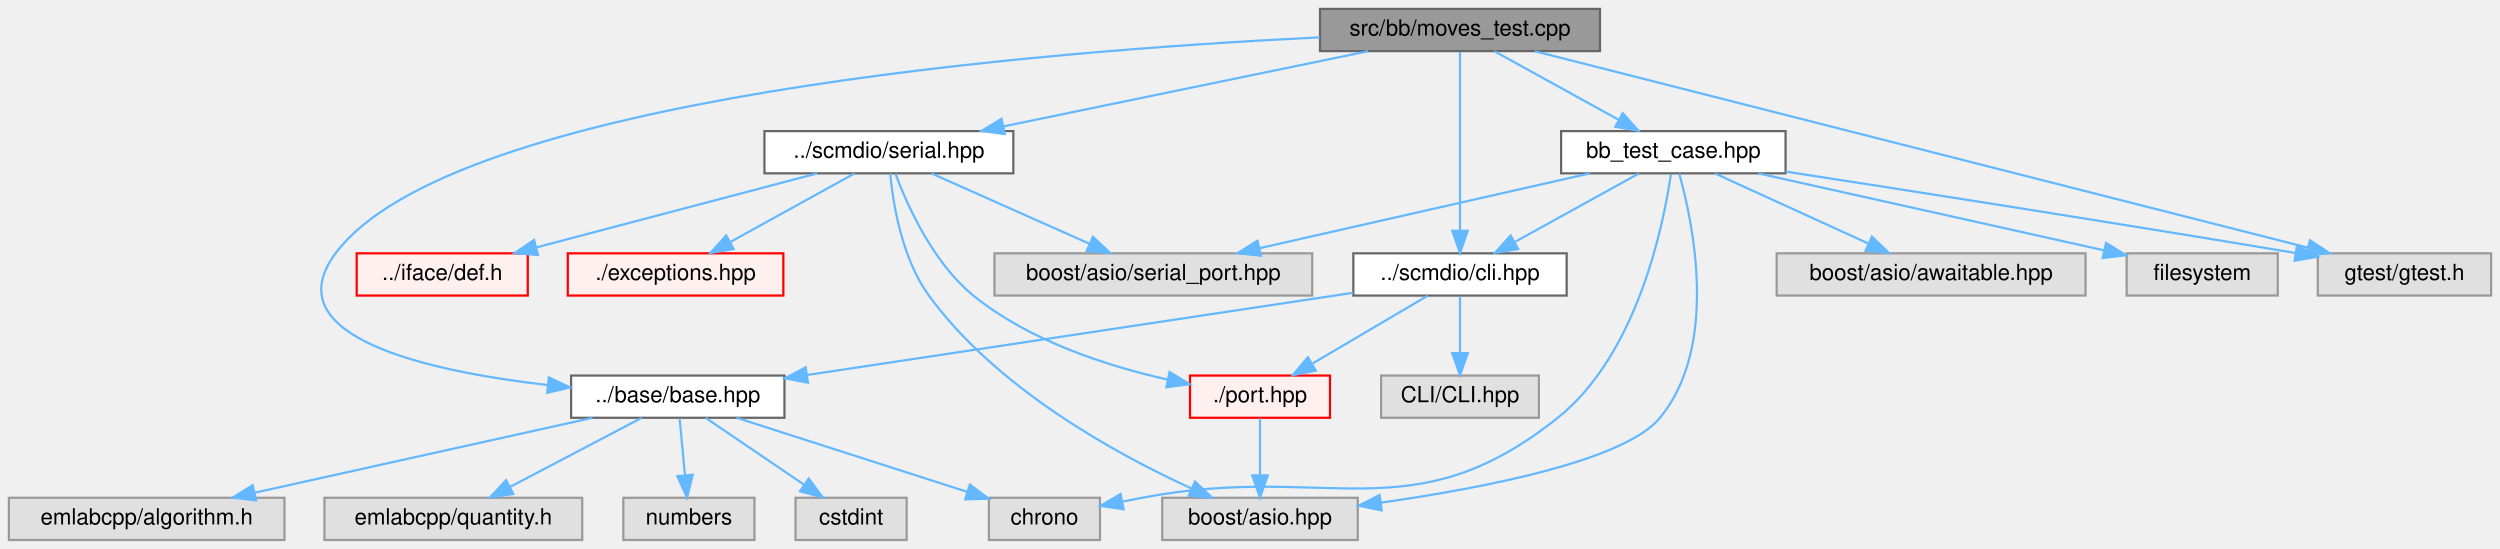
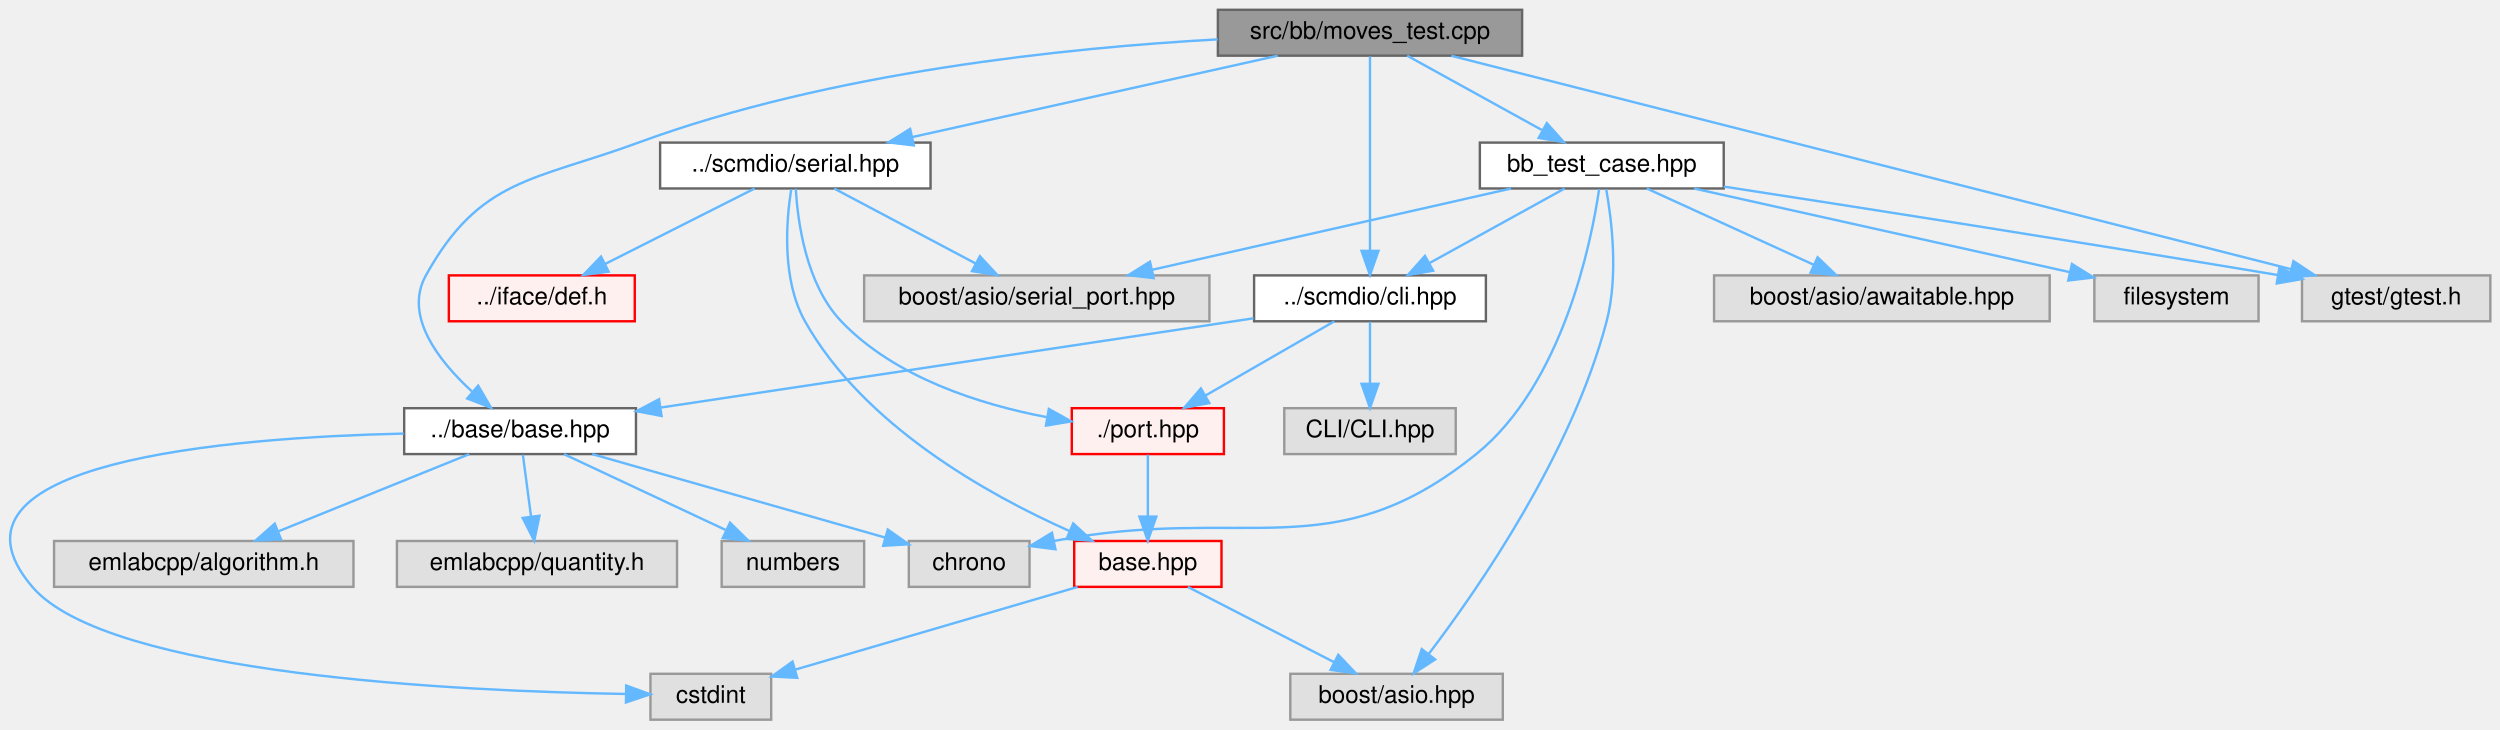
- <svg xmlns="http://www.w3.org/2000/svg" xmlns:xlink="http://www.w3.org/1999/xlink" width="1125pt" height="247pt" viewBox="0.00 0.00 1125.00 247.00">
-   <g id="graph0" class="graph" transform="scale(1 1) rotate(0) translate(4 243)">
+ <svg xmlns="http://www.w3.org/2000/svg" xmlns:xlink="http://www.w3.org/1999/xlink" width="1035pt" height="302pt" viewBox="0.00 0.00 1035.39 302.00">
+   <g id="graph0" class="graph" transform="scale(1 1) rotate(0) translate(4 298)">
    <g id="Node000001" class="node">
      <g id="a_Node000001">
        <a xlink:title=" ">
-           <polygon fill="#999999" stroke="#666666" points="716,-239 590,-239 590,-220 716,-220 716,-239" />
-           <text text-anchor="middle" x="653" y="-227" font-family="Helvetica,sans-Serif" font-size="10.00">src/bb/moves_test.cpp</text>
+           <polygon fill="#999999" stroke="#666666" points="626.39,-294 500.39,-294 500.39,-275 626.39,-275 626.39,-294" />
+           <text text-anchor="middle" x="563.39" y="-282" font-family="Helvetica,sans-Serif" font-size="10.00">src/bb/moves_test.cpp</text>
        </a>
      </g>
    </g>
    <g id="Node000002" class="node">
      <g id="a_Node000002">
        <a xlink:href="base_2base_8hpp.html" target="_top" xlink:title=" ">
-           <polygon fill="white" stroke="#666666" points="349,-74 253,-74 253,-55 349,-55 349,-74" />
-           <text text-anchor="middle" x="301" y="-62" font-family="Helvetica,sans-Serif" font-size="10.00">../base/base.hpp</text>
+           <polygon fill="white" stroke="#666666" points="259.39,-129 163.39,-129 163.39,-110 259.39,-110 259.39,-129" />
+           <text text-anchor="middle" x="211.39" y="-117" font-family="Helvetica,sans-Serif" font-size="10.00">../base/base.hpp</text>
        </a>
      </g>
    </g>
    <g id="edge1_Node000001_Node000002" class="edge">
      <g id="a_edge1_Node000001_Node000002">
        <a xlink:title=" ">
-           <path fill="none" stroke="#63b8ff" d="M589.86,-226.19C466.12,-220.15 199.21,-199.1 147,-129 119.03,-91.44 188.05,-75.99 242.56,-69.71" />
-           <polygon fill="#63b8ff" stroke="#63b8ff" points="242.97,-73.18 252.54,-68.64 242.23,-66.22 242.97,-73.18" />
+           <path fill="none" stroke="#63b8ff" d="M500.32,-281.75C437.71,-278.3 339.86,-268.21 260.39,-239 217.1,-223.09 194.75,-224.34 172.39,-184 163.11,-167.26 177.59,-148.66 191.46,-135.94" />
+           <polygon fill="#63b8ff" stroke="#63b8ff" points="194.03,-138.34 199.37,-129.19 189.49,-133.01 194.03,-138.34" />
        </a>
      </g>
    </g>
    <g id="Node000008" class="node">
      <g id="a_Node000008">
        <a xlink:href="scmdio_2cli_8hpp.html" target="_top" xlink:title=" ">
-           <polygon fill="white" stroke="#666666" points="701,-129 605,-129 605,-110 701,-110 701,-129" />
-           <text text-anchor="middle" x="653" y="-117" font-family="Helvetica,sans-Serif" font-size="10.00">../scmdio/cli.hpp</text>
+           <polygon fill="white" stroke="#666666" points="611.39,-184 515.39,-184 515.39,-165 611.39,-165 611.39,-184" />
+           <text text-anchor="middle" x="563.39" y="-172" font-family="Helvetica,sans-Serif" font-size="10.00">../scmdio/cli.hpp</text>
        </a>
      </g>
    </g>
    <g id="edge7_Node000001_Node000008" class="edge">
      <g id="a_edge7_Node000001_Node000008">
        <a xlink:title=" ">
-           <path fill="none" stroke="#63b8ff" d="M653,-219.66C653,-202.17 653,-162.8 653,-139.27" />
-           <polygon fill="#63b8ff" stroke="#63b8ff" points="656.5,-139.16 653,-129.16 649.5,-139.16 656.5,-139.16" />
-         </a>
-       </g>
-     </g>
-     <g id="Node000014" class="node">
-       <g id="a_Node000014">
+           <path fill="none" stroke="#63b8ff" d="M563.39,-274.66C563.39,-257.17 563.39,-217.8 563.39,-194.27" />
+           <polygon fill="#63b8ff" stroke="#63b8ff" points="566.89,-194.16 563.39,-184.16 559.89,-194.16 566.89,-194.16" />
+         </a>
+       </g>
+     </g>
+     <g id="Node000019" class="node">
+       <g id="a_Node000019">
        <a xlink:href="serial_8hpp.html" target="_top" xlink:title=" ">
-           <polygon fill="white" stroke="#666666" points="452,-184 340,-184 340,-165 452,-165 452,-184" />
-           <text text-anchor="middle" x="396" y="-172" font-family="Helvetica,sans-Serif" font-size="10.00">../scmdio/serial.hpp</text>
-         </a>
-       </g>
-     </g>
-     <g id="edge12_Node000001_Node000014" class="edge">
-       <g id="a_edge12_Node000001_Node000014">
-         <a xlink:title=" ">
-           <path fill="none" stroke="#63b8ff" d="M611.71,-219.98C567.07,-210.78 495.84,-196.09 447.55,-186.13" />
-           <polygon fill="#63b8ff" stroke="#63b8ff" points="448.12,-182.67 437.62,-184.08 446.7,-189.53 448.12,-182.67" />
-         </a>
-       </g>
-     </g>
-     <g id="Node000025" class="node">
-       <g id="a_Node000025">
+           <polygon fill="white" stroke="#666666" points="381.39,-239 269.39,-239 269.39,-220 381.39,-220 381.39,-239" />
+           <text text-anchor="middle" x="325.39" y="-227" font-family="Helvetica,sans-Serif" font-size="10.00">../scmdio/serial.hpp</text>
+         </a>
+       </g>
+     </g>
+     <g id="edge14_Node000001_Node000019" class="edge">
+       <g id="a_edge14_Node000001_Node000019">
+         <a xlink:title=" ">
+           <path fill="none" stroke="#63b8ff" d="M525.15,-274.98C483.98,-265.82 418.4,-251.21 373.69,-241.26" />
+           <polygon fill="#63b8ff" stroke="#63b8ff" points="374.45,-237.84 363.93,-239.08 372.93,-244.67 374.45,-237.84" />
+         </a>
+       </g>
+     </g>
+     <g id="Node000027" class="node">
+       <g id="a_Node000027">
        <a xlink:href="bb__test__case_8hpp.html" target="_top" xlink:title=" ">
-           <polygon fill="white" stroke="#666666" points="799.5,-184 698.5,-184 698.5,-165 799.5,-165 799.5,-184" />
-           <text text-anchor="middle" x="749" y="-172" font-family="Helvetica,sans-Serif" font-size="10.00">bb_test_case.hpp</text>
-         </a>
-       </g>
-     </g>
-     <g id="edge18_Node000001_Node000025" class="edge">
-       <g id="a_edge18_Node000001_Node000025">
-         <a xlink:title=" ">
-           <path fill="none" stroke="#63b8ff" d="M668.42,-219.98C683.45,-211.69 706.54,-198.94 724.16,-189.22" />
-           <polygon fill="#63b8ff" stroke="#63b8ff" points="726.23,-192.07 733.3,-184.17 722.85,-185.94 726.23,-192.07" />
-         </a>
-       </g>
-     </g>
-     <g id="Node000028" class="node">
-       <g id="a_Node000028">
-         <a xlink:title=" ">
-           <polygon fill="#e0e0e0" stroke="#999999" points="1117,-129 1039,-129 1039,-110 1117,-110 1117,-129" />
-           <text text-anchor="middle" x="1078" y="-117" font-family="Helvetica,sans-Serif" font-size="10.00">gtest/gtest.h</text>
-         </a>
-       </g>
-     </g>
-     <g id="edge26_Node000001_Node000028" class="edge">
-       <g id="a_edge26_Node000001_Node000028">
-         <a xlink:title=" ">
-           <path fill="none" stroke="#63b8ff" d="M686.7,-219.94C763.11,-200.52 949.44,-153.17 1034.44,-131.57" />
-           <polygon fill="#63b8ff" stroke="#63b8ff" points="1035.46,-134.92 1044.29,-129.07 1033.74,-128.14 1035.46,-134.92" />
+           <polygon fill="white" stroke="#666666" points="709.89,-239 608.89,-239 608.89,-220 709.89,-220 709.89,-239" />
+           <text text-anchor="middle" x="659.39" y="-227" font-family="Helvetica,sans-Serif" font-size="10.00">bb_test_case.hpp</text>
+         </a>
+       </g>
+     </g>
+     <g id="edge19_Node000001_Node000027" class="edge">
+       <g id="a_edge19_Node000001_Node000027">
+         <a xlink:title=" ">
+           <path fill="none" stroke="#63b8ff" d="M578.81,-274.98C593.84,-266.69 616.93,-253.94 634.55,-244.22" />
+           <polygon fill="#63b8ff" stroke="#63b8ff" points="636.62,-247.07 643.69,-239.17 633.24,-240.94 636.62,-247.07" />
+         </a>
+       </g>
+     </g>
+     <g id="Node000030" class="node">
+       <g id="a_Node000030">
+         <a xlink:title=" ">
+           <polygon fill="#e0e0e0" stroke="#999999" points="1027.39,-184 949.39,-184 949.39,-165 1027.39,-165 1027.39,-184" />
+           <text text-anchor="middle" x="988.39" y="-172" font-family="Helvetica,sans-Serif" font-size="10.00">gtest/gtest.h</text>
+         </a>
+       </g>
+     </g>
+     <g id="edge27_Node000001_Node000030" class="edge">
+       <g id="a_edge27_Node000001_Node000030">
+         <a xlink:title=" ">
+           <path fill="none" stroke="#63b8ff" d="M597.09,-274.94C673.5,-255.52 859.83,-208.17 944.83,-186.57" />
+           <polygon fill="#63b8ff" stroke="#63b8ff" points="945.85,-189.92 954.68,-184.07 944.13,-183.14 945.85,-189.92" />
        </a>
      </g>
    </g>
    <g id="Node000003" class="node">
      <g id="a_Node000003">
        <a xlink:title=" ">
-           <polygon fill="#e0e0e0" stroke="#999999" points="491,-19 441,-19 441,0 491,0 491,-19" />
-           <text text-anchor="middle" x="466" y="-7" font-family="Helvetica,sans-Serif" font-size="10.00">chrono</text>
+           <polygon fill="#e0e0e0" stroke="#999999" points="422.39,-74 372.39,-74 372.39,-55 422.39,-55 422.39,-74" />
+           <text text-anchor="middle" x="397.39" y="-62" font-family="Helvetica,sans-Serif" font-size="10.00">chrono</text>
        </a>
      </g>
    </g>
    <g id="edge2_Node000002_Node000003" class="edge">
      <g id="a_edge2_Node000002_Node000003">
        <a xlink:title=" ">
-           <path fill="none" stroke="#63b8ff" d="M327.51,-54.98C355.7,-45.93 400.42,-31.57 431.38,-21.62" />
-           <polygon fill="#63b8ff" stroke="#63b8ff" points="432.46,-24.95 440.91,-18.56 430.32,-18.29 432.46,-24.95" />
+           <path fill="none" stroke="#63b8ff" d="M241.27,-109.98C274.36,-100.56 327.63,-85.38 362.57,-75.42" />
+           <polygon fill="#63b8ff" stroke="#63b8ff" points="363.69,-78.74 372.35,-72.63 361.77,-72.01 363.69,-78.74" />
        </a>
      </g>
    </g>
    <g id="Node000004" class="node">
      <g id="a_Node000004">
        <a xlink:title=" ">
-           <polygon fill="#e0e0e0" stroke="#999999" points="404,-19 354,-19 354,0 404,0 404,-19" />
-           <text text-anchor="middle" x="379" y="-7" font-family="Helvetica,sans-Serif" font-size="10.00">cstdint</text>
+           <polygon fill="#e0e0e0" stroke="#999999" points="315.39,-19 265.39,-19 265.39,0 315.39,0 315.39,-19" />
+           <text text-anchor="middle" x="290.39" y="-7" font-family="Helvetica,sans-Serif" font-size="10.00">cstdint</text>
        </a>
      </g>
    </g>
    <g id="edge3_Node000002_Node000004" class="edge">
      <g id="a_edge3_Node000002_Node000004">
        <a xlink:title=" ">
-           <path fill="none" stroke="#63b8ff" d="M313.53,-54.98C325.4,-46.92 343.46,-34.65 357.61,-25.03" />
-           <polygon fill="#63b8ff" stroke="#63b8ff" points="359.94,-27.69 366.24,-19.17 356,-21.9 359.94,-27.69" />
+           <path fill="none" stroke="#63b8ff" d="M163.2,-118.49C90.38,-116.85 -34.78,-106.71 9.39,-55 40.6,-18.46 186.72,-11.76 255.03,-10.65" />
+           <polygon fill="#63b8ff" stroke="#63b8ff" points="255.34,-14.14 265.29,-10.51 255.25,-7.14 255.34,-14.14" />
        </a>
      </g>
    </g>
    <g id="Node000005" class="node">
      <g id="a_Node000005">
        <a xlink:title=" ">
-           <polygon fill="#e0e0e0" stroke="#999999" points="124,-19 0,-19 0,0 124,0 124,-19" />
-           <text text-anchor="middle" x="62" y="-7" font-family="Helvetica,sans-Serif" font-size="10.00">emlabcpp/algorithm.h</text>
+           <polygon fill="#e0e0e0" stroke="#999999" points="142.39,-74 18.39,-74 18.39,-55 142.39,-55 142.39,-74" />
+           <text text-anchor="middle" x="80.39" y="-62" font-family="Helvetica,sans-Serif" font-size="10.00">emlabcpp/algorithm.h</text>
        </a>
      </g>
    </g>
    <g id="edge4_Node000002_Node000005" class="edge">
      <g id="a_edge4_Node000002_Node000005">
        <a xlink:title=" ">
-           <path fill="none" stroke="#63b8ff" d="M262.6,-54.98C221.26,-45.82 155.4,-31.21 110.51,-21.26" />
-           <polygon fill="#63b8ff" stroke="#63b8ff" points="111.22,-17.83 100.7,-19.08 109.71,-24.66 111.22,-17.83" />
+           <path fill="none" stroke="#63b8ff" d="M190.34,-109.98C168.98,-101.34 135.69,-87.87 111.33,-78.02" />
+           <polygon fill="#63b8ff" stroke="#63b8ff" points="112.4,-74.68 101.82,-74.17 109.78,-81.17 112.4,-74.68" />
        </a>
      </g>
    </g>
    <g id="Node000006" class="node">
      <g id="a_Node000006">
        <a xlink:title=" ">
-           <polygon fill="#e0e0e0" stroke="#999999" points="258,-19 142,-19 142,0 258,0 258,-19" />
-           <text text-anchor="middle" x="200" y="-7" font-family="Helvetica,sans-Serif" font-size="10.00">emlabcpp/quantity.h</text>
+           <polygon fill="#e0e0e0" stroke="#999999" points="276.39,-74 160.39,-74 160.39,-55 276.39,-55 276.39,-74" />
+           <text text-anchor="middle" x="218.39" y="-62" font-family="Helvetica,sans-Serif" font-size="10.00">emlabcpp/quantity.h</text>
        </a>
      </g>
    </g>
    <g id="edge5_Node000002_Node000006" class="edge">
      <g id="a_edge5_Node000002_Node000006">
        <a xlink:title=" ">
-           <path fill="none" stroke="#63b8ff" d="M284.77,-54.98C268.82,-46.61 244.22,-33.7 225.62,-23.95" />
-           <polygon fill="#63b8ff" stroke="#63b8ff" points="227,-20.72 216.52,-19.17 223.75,-26.92 227,-20.72" />
+           <path fill="none" stroke="#63b8ff" d="M212.55,-109.75C213.46,-102.8 214.78,-92.85 215.93,-84.13" />
+           <polygon fill="#63b8ff" stroke="#63b8ff" points="219.42,-84.46 217.26,-74.09 212.48,-83.54 219.42,-84.46" />
        </a>
      </g>
    </g>
    <g id="Node000007" class="node">
      <g id="a_Node000007">
        <a xlink:title=" ">
-           <polygon fill="#e0e0e0" stroke="#999999" points="335.5,-19 276.5,-19 276.5,0 335.5,0 335.5,-19" />
-           <text text-anchor="middle" x="306" y="-7" font-family="Helvetica,sans-Serif" font-size="10.00">numbers</text>
+           <polygon fill="#e0e0e0" stroke="#999999" points="353.89,-74 294.89,-74 294.89,-55 353.89,-55 353.89,-74" />
+           <text text-anchor="middle" x="324.39" y="-62" font-family="Helvetica,sans-Serif" font-size="10.00">numbers</text>
        </a>
      </g>
    </g>
    <g id="edge6_Node000002_Node000007" class="edge">
      <g id="a_edge6_Node000002_Node000007">
        <a xlink:title=" ">
-           <path fill="none" stroke="#63b8ff" d="M301.83,-54.75C302.48,-47.8 303.42,-37.85 304.24,-29.13" />
-           <polygon fill="#63b8ff" stroke="#63b8ff" points="307.73,-29.37 305.19,-19.09 300.77,-28.72 307.73,-29.37" />
+           <path fill="none" stroke="#63b8ff" d="M229.55,-109.98C247.64,-101.5 275.67,-88.35 296.58,-78.54" />
+           <polygon fill="#63b8ff" stroke="#63b8ff" points="298.34,-81.59 305.9,-74.17 295.36,-75.25 298.34,-81.59" />
        </a>
      </g>
    </g>
    <g id="edge8_Node000008_Node000002" class="edge">
      <g id="a_edge8_Node000008_Node000002">
        <a xlink:title=" ">
-           <path fill="none" stroke="#63b8ff" d="M604.79,-111.24C540.86,-101.61 428.1,-84.64 359.41,-74.29" />
-           <polygon fill="#63b8ff" stroke="#63b8ff" points="359.6,-70.78 349.19,-72.76 358.55,-77.71 359.6,-70.78" />
+           <path fill="none" stroke="#63b8ff" d="M515.18,-166.24C451.25,-156.61 338.49,-139.64 269.8,-129.29" />
+           <polygon fill="#63b8ff" stroke="#63b8ff" points="269.99,-125.78 259.58,-127.76 268.94,-132.71 269.99,-125.78" />
        </a>
      </g>
    </g>
    <g id="Node000009" class="node">
      <g id="a_Node000009">
        <a xlink:href="port_8hpp.html" target="_top" xlink:title=" ">
-           <polygon fill="#fff0f0" stroke="red" points="594.5,-74 531.5,-74 531.5,-55 594.5,-55 594.5,-74" />
-           <text text-anchor="middle" x="563" y="-62" font-family="Helvetica,sans-Serif" font-size="10.00">./port.hpp</text>
+           <polygon fill="#fff0f0" stroke="red" points="502.89,-129 439.89,-129 439.89,-110 502.89,-110 502.89,-129" />
+           <text text-anchor="middle" x="471.39" y="-117" font-family="Helvetica,sans-Serif" font-size="10.00">./port.hpp</text>
        </a>
      </g>
    </g>
    <g id="edge9_Node000008_Node000009" class="edge">
      <g id="a_edge9_Node000008_Node000009">
        <a xlink:title=" ">
-           <path fill="none" stroke="#63b8ff" d="M638.54,-109.98C624.58,-101.77 603.21,-89.18 586.75,-79.49" />
-           <polygon fill="#63b8ff" stroke="#63b8ff" points="588.12,-76.23 577.72,-74.17 584.56,-82.26 588.12,-76.23" />
-         </a>
-       </g>
-     </g>
-     <g id="Node000013" class="node">
-       <g id="a_Node000013">
-         <a xlink:title=" ">
-           <polygon fill="#e0e0e0" stroke="#999999" points="688.5,-74 617.5,-74 617.5,-55 688.5,-55 688.5,-74" />
-           <text text-anchor="middle" x="653" y="-62" font-family="Helvetica,sans-Serif" font-size="10.00">CLI/CLI.hpp</text>
-         </a>
-       </g>
-     </g>
-     <g id="edge11_Node000008_Node000013" class="edge">
-       <g id="a_edge11_Node000008_Node000013">
-         <a xlink:title=" ">
-           <path fill="none" stroke="#63b8ff" d="M653,-109.75C653,-102.8 653,-92.85 653,-84.13" />
-           <polygon fill="#63b8ff" stroke="#63b8ff" points="656.5,-84.09 653,-74.09 649.5,-84.09 656.5,-84.09" />
+           <path fill="none" stroke="#63b8ff" d="M548.61,-164.98C534.21,-156.69 512.08,-143.94 495.2,-134.22" />
+           <polygon fill="#63b8ff" stroke="#63b8ff" points="496.85,-131.13 486.44,-129.17 493.36,-137.19 496.85,-131.13" />
+         </a>
+       </g>
+     </g>
+     <g id="Node000018" class="node">
+       <g id="a_Node000018">
+         <a xlink:title=" ">
+           <polygon fill="#e0e0e0" stroke="#999999" points="598.89,-129 527.89,-129 527.89,-110 598.89,-110 598.89,-129" />
+           <text text-anchor="middle" x="563.39" y="-117" font-family="Helvetica,sans-Serif" font-size="10.00">CLI/CLI.hpp</text>
+         </a>
+       </g>
+     </g>
+     <g id="edge13_Node000008_Node000018" class="edge">
+       <g id="a_edge13_Node000008_Node000018">
+         <a xlink:title=" ">
+           <path fill="none" stroke="#63b8ff" d="M563.39,-164.75C563.39,-157.8 563.39,-147.85 563.39,-139.13" />
+           <polygon fill="#63b8ff" stroke="#63b8ff" points="566.89,-139.09 563.39,-129.09 559.89,-139.09 566.89,-139.09" />
        </a>
      </g>
    </g>
    <g id="Node000010" class="node">
      <g id="a_Node000010">
-         <a xlink:title=" ">
-           <polygon fill="#e0e0e0" stroke="#999999" points="607,-19 519,-19 519,0 607,0 607,-19" />
-           <text text-anchor="middle" x="563" y="-7" font-family="Helvetica,sans-Serif" font-size="10.00">boost/asio.hpp</text>
+         <a xlink:href="scmdio_2base_8hpp.html" target="_top" xlink:title=" ">
+           <polygon fill="#fff0f0" stroke="red" points="501.89,-74 440.89,-74 440.89,-55 501.89,-55 501.89,-74" />
+           <text text-anchor="middle" x="471.39" y="-62" font-family="Helvetica,sans-Serif" font-size="10.00">base.hpp</text>
        </a>
      </g>
    </g>
    <g id="edge10_Node000009_Node000010" class="edge">
      <g id="a_edge10_Node000009_Node000010">
        <a xlink:title=" ">
-           <path fill="none" stroke="#63b8ff" d="M563,-54.75C563,-47.8 563,-37.85 563,-29.13" />
-           <polygon fill="#63b8ff" stroke="#63b8ff" points="566.5,-29.09 563,-19.09 559.5,-29.09 566.5,-29.09" />
-         </a>
-       </g>
-     </g>
-     <g id="edge15_Node000014_Node000009" class="edge">
-       <g id="a_edge15_Node000014_Node000009">
-         <a xlink:title=" ">
-           <path fill="none" stroke="#63b8ff" d="M398.97,-164.79C404.05,-151.18 415.65,-124.9 434,-110 459.12,-89.61 494.14,-78.31 521.36,-72.21" />
-           <polygon fill="#63b8ff" stroke="#63b8ff" points="522.3,-75.59 531.37,-70.11 520.87,-68.73 522.3,-75.59" />
-         </a>
-       </g>
-     </g>
-     <g id="edge16_Node000014_Node000010" class="edge">
-       <g id="a_edge16_Node000014_Node000010">
-         <a xlink:title=" ">
-           <path fill="none" stroke="#63b8ff" d="M396.57,-164.88C397.81,-151.84 401.73,-126.86 414,-110 444.4,-68.22 498.08,-38.77 532.03,-23.24" />
-           <polygon fill="#63b8ff" stroke="#63b8ff" points="533.75,-26.3 541.47,-19.05 530.91,-19.91 533.75,-26.3" />
-         </a>
-       </g>
-     </g>
-     <g id="Node000015" class="node">
-       <g id="a_Node000015">
+           <path fill="none" stroke="#63b8ff" d="M471.39,-109.75C471.39,-102.8 471.39,-92.85 471.39,-84.13" />
+           <polygon fill="#63b8ff" stroke="#63b8ff" points="474.89,-84.09 471.39,-74.09 467.89,-84.09 474.89,-84.09" />
+         </a>
+       </g>
+     </g>
+     <g id="edge11_Node000010_Node000004" class="edge">
+       <g id="a_edge11_Node000010_Node000004">
+         <a xlink:title=" ">
+           <path fill="none" stroke="#63b8ff" d="M442.31,-54.98C410.52,-45.68 359.59,-30.76 325.58,-20.8" />
+           <polygon fill="#63b8ff" stroke="#63b8ff" points="326.18,-17.33 315.6,-17.88 324.22,-24.05 326.18,-17.33" />
+         </a>
+       </g>
+     </g>
+     <g id="Node000012" class="node">
+       <g id="a_Node000012">
+         <a xlink:title=" ">
+           <polygon fill="#e0e0e0" stroke="#999999" points="618.39,-19 530.39,-19 530.39,0 618.39,0 618.39,-19" />
+           <text text-anchor="middle" x="574.39" y="-7" font-family="Helvetica,sans-Serif" font-size="10.00">boost/asio.hpp</text>
+         </a>
+       </g>
+     </g>
+     <g id="edge12_Node000010_Node000012" class="edge">
+       <g id="a_edge12_Node000010_Node000012">
+         <a xlink:title=" ">
+           <path fill="none" stroke="#63b8ff" d="M487.94,-54.98C504.28,-46.57 529.52,-33.59 548.52,-23.81" />
+           <polygon fill="#63b8ff" stroke="#63b8ff" points="550.25,-26.86 557.54,-19.17 547.05,-20.63 550.25,-26.86" />
+         </a>
+       </g>
+     </g>
+     <g id="edge16_Node000019_Node000009" class="edge">
+       <g id="a_edge16_Node000019_Node000009">
+         <a xlink:title=" ">
+           <path fill="none" stroke="#63b8ff" d="M325.58,-219.89C326.35,-206.42 329.77,-180.31 344.39,-165 366.64,-141.7 401.76,-130.59 429.44,-125.3" />
+           <polygon fill="#63b8ff" stroke="#63b8ff" points="430.38,-128.69 439.64,-123.54 429.19,-121.79 430.38,-128.69" />
+         </a>
+       </g>
+     </g>
+     <g id="edge17_Node000019_Node000010" class="edge">
+       <g id="a_edge17_Node000019_Node000010">
+         <a xlink:title=" ">
+           <path fill="none" stroke="#63b8ff" d="M323.67,-219.62C321.64,-206.69 319.66,-182.34 329.39,-165 353.52,-121.99 404.92,-93.28 438.81,-78.18" />
+           <polygon fill="#63b8ff" stroke="#63b8ff" points="440.48,-81.27 448.29,-74.11 437.72,-74.84 440.48,-81.27" />
+         </a>
+       </g>
+     </g>
+     <g id="Node000020" class="node">
+       <g id="a_Node000020">
        <a xlink:href="def_8h.html" target="_top" xlink:title=" ">
-           <polygon fill="#fff0f0" stroke="red" points="233.5,-129 156.5,-129 156.5,-110 233.5,-110 233.5,-129" />
-           <text text-anchor="middle" x="195" y="-117" font-family="Helvetica,sans-Serif" font-size="10.00">../iface/def.h</text>
-         </a>
-       </g>
-     </g>
-     <g id="edge13_Node000014_Node000015" class="edge">
-       <g id="a_edge13_Node000014_Node000015">
-         <a xlink:title=" ">
-           <path fill="none" stroke="#63b8ff" d="M363.71,-164.98C329.38,-155.93 274.94,-141.58 237.23,-131.64" />
-           <polygon fill="#63b8ff" stroke="#63b8ff" points="238.11,-128.25 227.55,-129.08 236.32,-135.02 238.11,-128.25" />
-         </a>
-       </g>
-     </g>
-     <g id="Node000022" class="node">
-       <g id="a_Node000022">
-         <a xlink:href="exceptions_8hpp.html" target="_top" xlink:title=" ">
-           <polygon fill="#fff0f0" stroke="red" points="348.5,-129 251.5,-129 251.5,-110 348.5,-110 348.5,-129" />
-           <text text-anchor="middle" x="300" y="-117" font-family="Helvetica,sans-Serif" font-size="10.00">./exceptions.hpp</text>
-         </a>
-       </g>
-     </g>
-     <g id="edge14_Node000014_Node000022" class="edge">
-       <g id="a_edge14_Node000014_Node000022">
-         <a xlink:title=" ">
-           <path fill="none" stroke="#63b8ff" d="M380.58,-164.98C365.55,-156.69 342.46,-143.94 324.84,-134.22" />
-           <polygon fill="#63b8ff" stroke="#63b8ff" points="326.15,-130.94 315.7,-129.17 322.77,-137.07 326.15,-130.94" />
-         </a>
-       </g>
-     </g>
-     <g id="Node000024" class="node">
-       <g id="a_Node000024">
-         <a xlink:title=" ">
-           <polygon fill="#e0e0e0" stroke="#999999" points="586.5,-129 443.5,-129 443.5,-110 586.5,-110 586.5,-129" />
-           <text text-anchor="middle" x="515" y="-117" font-family="Helvetica,sans-Serif" font-size="10.00">boost/asio/serial_port.hpp</text>
-         </a>
-       </g>
-     </g>
-     <g id="edge17_Node000014_Node000024" class="edge">
-       <g id="a_edge17_Node000014_Node000024">
-         <a xlink:title=" ">
-           <path fill="none" stroke="#63b8ff" d="M415.12,-164.98C434.35,-156.42 464.23,-143.11 486.31,-133.28" />
-           <polygon fill="#63b8ff" stroke="#63b8ff" points="487.82,-136.44 495.53,-129.17 484.97,-130.04 487.82,-136.44" />
-         </a>
-       </g>
-     </g>
-     <g id="edge23_Node000025_Node000003" class="edge">
-       <g id="a_edge23_Node000025_Node000003">
-         <a xlink:title=" ">
-           <path fill="none" stroke="#63b8ff" d="M747.92,-164.69C744.69,-142.44 732.99,-83.73 697,-55 630.86,-2.19 593.11,-35.03 510,-19 507.14,-18.45 504.17,-17.87 501.18,-17.3" />
-           <polygon fill="#63b8ff" stroke="#63b8ff" points="501.61,-13.82 491.13,-15.36 500.28,-20.69 501.61,-13.82" />
-         </a>
-       </g>
-     </g>
-     <g id="edge19_Node000025_Node000008" class="edge">
-       <g id="a_edge19_Node000025_Node000008">
-         <a xlink:title=" ">
-           <path fill="none" stroke="#63b8ff" d="M733.58,-164.98C718.55,-156.69 695.46,-143.94 677.84,-134.22" />
-           <polygon fill="#63b8ff" stroke="#63b8ff" points="679.15,-130.94 668.7,-129.17 675.77,-137.07 679.15,-130.94" />
-         </a>
-       </g>
-     </g>
-     <g id="edge20_Node000025_Node000010" class="edge">
-       <g id="a_edge20_Node000025_Node000010">
-         <a xlink:title=" ">
-           <path fill="none" stroke="#63b8ff" d="M751.67,-164.83C757.67,-143.42 769.73,-87.42 743,-55 727.12,-35.74 664.39,-23.48 617.43,-16.81" />
-           <polygon fill="#63b8ff" stroke="#63b8ff" points="617.75,-13.32 607.37,-15.43 616.8,-20.26 617.75,-13.32" />
-         </a>
-       </g>
-     </g>
-     <g id="edge22_Node000025_Node000024" class="edge">
-       <g id="a_edge22_Node000025_Node000024">
-         <a xlink:title=" ">
-           <path fill="none" stroke="#63b8ff" d="M711.4,-164.98C671.01,-155.84 606.72,-141.27 562.77,-131.32" />
-           <polygon fill="#63b8ff" stroke="#63b8ff" points="563.42,-127.88 552.89,-129.08 561.87,-134.7 563.42,-127.88" />
+           <polygon fill="#fff0f0" stroke="red" points="258.89,-184 181.89,-184 181.89,-165 258.89,-165 258.89,-184" />
+           <text text-anchor="middle" x="220.39" y="-172" font-family="Helvetica,sans-Serif" font-size="10.00">../iface/def.h</text>
+         </a>
+       </g>
+     </g>
+     <g id="edge15_Node000019_Node000020" class="edge">
+       <g id="a_edge15_Node000019_Node000020">
+         <a xlink:title=" ">
+           <path fill="none" stroke="#63b8ff" d="M308.52,-219.98C291.78,-211.54 265.89,-198.47 246.5,-188.68" />
+           <polygon fill="#63b8ff" stroke="#63b8ff" points="248.07,-185.55 237.57,-184.17 244.92,-191.8 248.07,-185.55" />
        </a>
      </g>
    </g>
    <g id="Node000026" class="node">
      <g id="a_Node000026">
        <a xlink:title=" ">
-           <polygon fill="#e0e0e0" stroke="#999999" points="934.5,-129 795.5,-129 795.5,-110 934.5,-110 934.5,-129" />
-           <text text-anchor="middle" x="865" y="-117" font-family="Helvetica,sans-Serif" font-size="10.00">boost/asio/awaitable.hpp</text>
-         </a>
-       </g>
-     </g>
-     <g id="edge21_Node000025_Node000026" class="edge">
-       <g id="a_edge21_Node000025_Node000026">
-         <a xlink:title=" ">
-           <path fill="none" stroke="#63b8ff" d="M767.64,-164.98C786.3,-156.46 815.25,-143.23 836.74,-133.41" />
-           <polygon fill="#63b8ff" stroke="#63b8ff" points="838.38,-136.51 846.02,-129.17 835.47,-130.14 838.38,-136.51" />
-         </a>
-       </g>
-     </g>
-     <g id="Node000027" class="node">
-       <g id="a_Node000027">
-         <a xlink:title=" ">
-           <polygon fill="#e0e0e0" stroke="#999999" points="1021,-129 953,-129 953,-110 1021,-110 1021,-129" />
-           <text text-anchor="middle" x="987" y="-117" font-family="Helvetica,sans-Serif" font-size="10.00">filesystem</text>
-         </a>
-       </g>
-     </g>
-     <g id="edge24_Node000025_Node000027" class="edge">
-       <g id="a_edge24_Node000025_Node000027">
-         <a xlink:title=" ">
-           <path fill="none" stroke="#63b8ff" d="M787.24,-164.98C829.66,-155.54 898.01,-140.32 942.72,-130.36" />
-           <polygon fill="#63b8ff" stroke="#63b8ff" points="943.72,-133.72 952.72,-128.13 942.2,-126.89 943.72,-133.72" />
-         </a>
-       </g>
-     </g>
-     <g id="edge25_Node000025_Node000028" class="edge">
-       <g id="a_edge25_Node000025_Node000028">
-         <a xlink:title=" ">
-           <path fill="none" stroke="#63b8ff" d="M799.55,-165.78C853.75,-157.44 942.6,-143.58 1029,-129.14" />
-           <polygon fill="#63b8ff" stroke="#63b8ff" points="1029.69,-132.58 1038.98,-127.47 1028.54,-125.67 1029.69,-132.58" />
+           <polygon fill="#e0e0e0" stroke="#999999" points="496.89,-184 353.89,-184 353.89,-165 496.89,-165 496.89,-184" />
+           <text text-anchor="middle" x="425.39" y="-172" font-family="Helvetica,sans-Serif" font-size="10.00">boost/asio/serial_port.hpp</text>
+         </a>
+       </g>
+     </g>
+     <g id="edge18_Node000019_Node000026" class="edge">
+       <g id="a_edge18_Node000019_Node000026">
+         <a xlink:title=" ">
+           <path fill="none" stroke="#63b8ff" d="M341.46,-219.98C357.25,-211.61 381.61,-198.7 400.02,-188.95" />
+           <polygon fill="#63b8ff" stroke="#63b8ff" points="401.83,-191.95 409.03,-184.17 398.56,-185.76 401.83,-191.95" />
+         </a>
+       </g>
+     </g>
+     <g id="edge24_Node000027_Node000003" class="edge">
+       <g id="a_edge24_Node000027_Node000003">
+         <a xlink:title=" ">
+           <path fill="none" stroke="#63b8ff" d="M658.29,-219.71C655.01,-197.52 643.22,-138.94 607.39,-110 547.71,-61.79 512.1,-89.32 432.54,-74.02" />
+           <polygon fill="#63b8ff" stroke="#63b8ff" points="433.12,-70.57 422.61,-71.93 431.68,-77.42 433.12,-70.57" />
+         </a>
+       </g>
+     </g>
+     <g id="edge20_Node000027_Node000008" class="edge">
+       <g id="a_edge20_Node000027_Node000008">
+         <a xlink:title=" ">
+           <path fill="none" stroke="#63b8ff" d="M643.97,-219.98C628.94,-211.69 605.85,-198.94 588.23,-189.22" />
+           <polygon fill="#63b8ff" stroke="#63b8ff" points="589.54,-185.94 579.09,-184.17 586.16,-192.07 589.54,-185.94" />
+         </a>
+       </g>
+     </g>
+     <g id="edge21_Node000027_Node000012" class="edge">
+       <g id="a_edge21_Node000027_Node000012">
+         <a xlink:title=" ">
+           <path fill="none" stroke="#63b8ff" d="M661.22,-219.7C663.46,-207.27 666.37,-183.99 661.39,-165 647.01,-110.16 608.29,-54.26 587.7,-27.21" />
+           <polygon fill="#63b8ff" stroke="#63b8ff" points="590.36,-24.94 581.47,-19.18 584.83,-29.23 590.36,-24.94" />
+         </a>
+       </g>
+     </g>
+     <g id="edge23_Node000027_Node000026" class="edge">
+       <g id="a_edge23_Node000027_Node000026">
+         <a xlink:title=" ">
+           <path fill="none" stroke="#63b8ff" d="M621.79,-219.98C581.4,-210.84 517.11,-196.27 473.16,-186.32" />
+           <polygon fill="#63b8ff" stroke="#63b8ff" points="473.81,-182.88 463.28,-184.08 472.26,-189.7 473.81,-182.88" />
+         </a>
+       </g>
+     </g>
+     <g id="Node000028" class="node">
+       <g id="a_Node000028">
+         <a xlink:title=" ">
+           <polygon fill="#e0e0e0" stroke="#999999" points="844.89,-184 705.89,-184 705.89,-165 844.89,-165 844.89,-184" />
+           <text text-anchor="middle" x="775.39" y="-172" font-family="Helvetica,sans-Serif" font-size="10.00">boost/asio/awaitable.hpp</text>
+         </a>
+       </g>
+     </g>
+     <g id="edge22_Node000027_Node000028" class="edge">
+       <g id="a_edge22_Node000027_Node000028">
+         <a xlink:title=" ">
+           <path fill="none" stroke="#63b8ff" d="M678.03,-219.98C696.69,-211.46 725.64,-198.23 747.13,-188.41" />
+           <polygon fill="#63b8ff" stroke="#63b8ff" points="748.77,-191.51 756.41,-184.17 745.86,-185.14 748.77,-191.51" />
+         </a>
+       </g>
+     </g>
+     <g id="Node000029" class="node">
+       <g id="a_Node000029">
+         <a xlink:title=" ">
+           <polygon fill="#e0e0e0" stroke="#999999" points="931.39,-184 863.39,-184 863.39,-165 931.39,-165 931.39,-184" />
+           <text text-anchor="middle" x="897.39" y="-172" font-family="Helvetica,sans-Serif" font-size="10.00">filesystem</text>
+         </a>
+       </g>
+     </g>
+     <g id="edge25_Node000027_Node000029" class="edge">
+       <g id="a_edge25_Node000027_Node000029">
+         <a xlink:title=" ">
+           <path fill="none" stroke="#63b8ff" d="M697.63,-219.98C740.05,-210.54 808.4,-195.32 853.11,-185.36" />
+           <polygon fill="#63b8ff" stroke="#63b8ff" points="854.11,-188.72 863.11,-183.13 852.59,-181.89 854.11,-188.72" />
+         </a>
+       </g>
+     </g>
+     <g id="edge26_Node000027_Node000030" class="edge">
+       <g id="a_edge26_Node000027_Node000030">
+         <a xlink:title=" ">
+           <path fill="none" stroke="#63b8ff" d="M709.94,-220.78C764.14,-212.44 852.99,-198.58 939.39,-184.14" />
+           <polygon fill="#63b8ff" stroke="#63b8ff" points="940.08,-187.58 949.37,-182.47 938.93,-180.67 940.08,-187.58" />
        </a>
      </g>
    </g>
  </g>
</svg>
